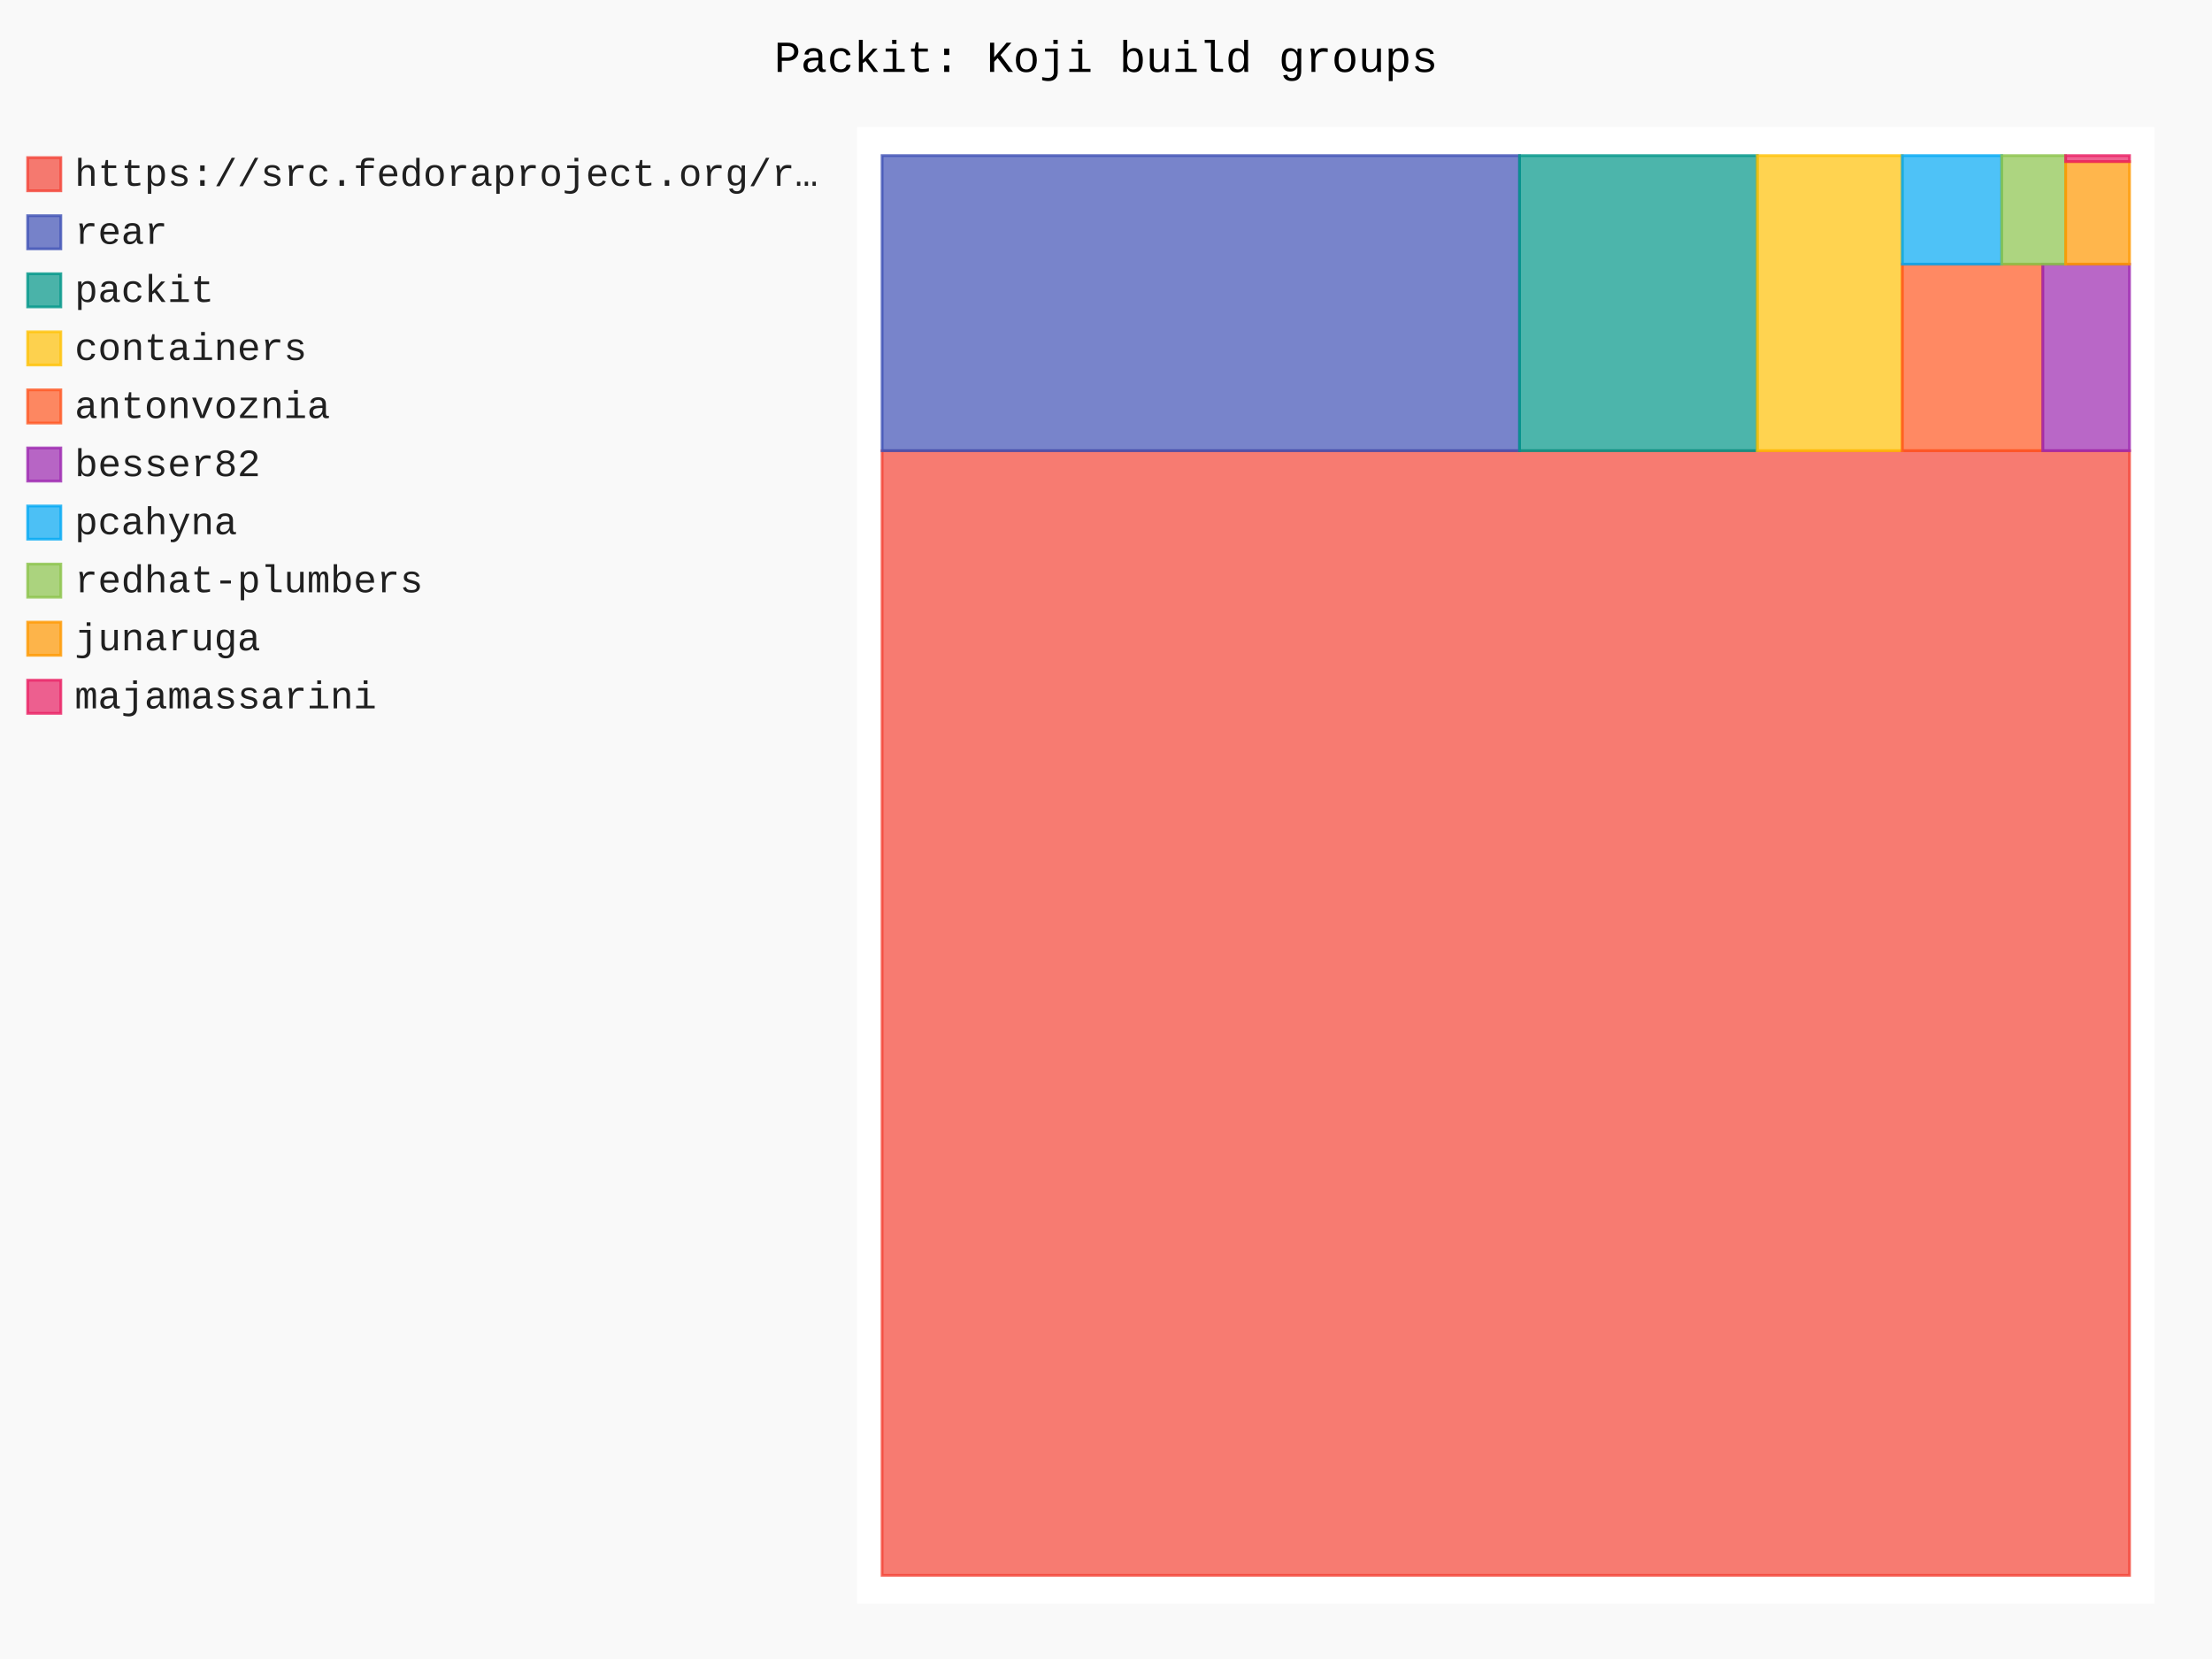
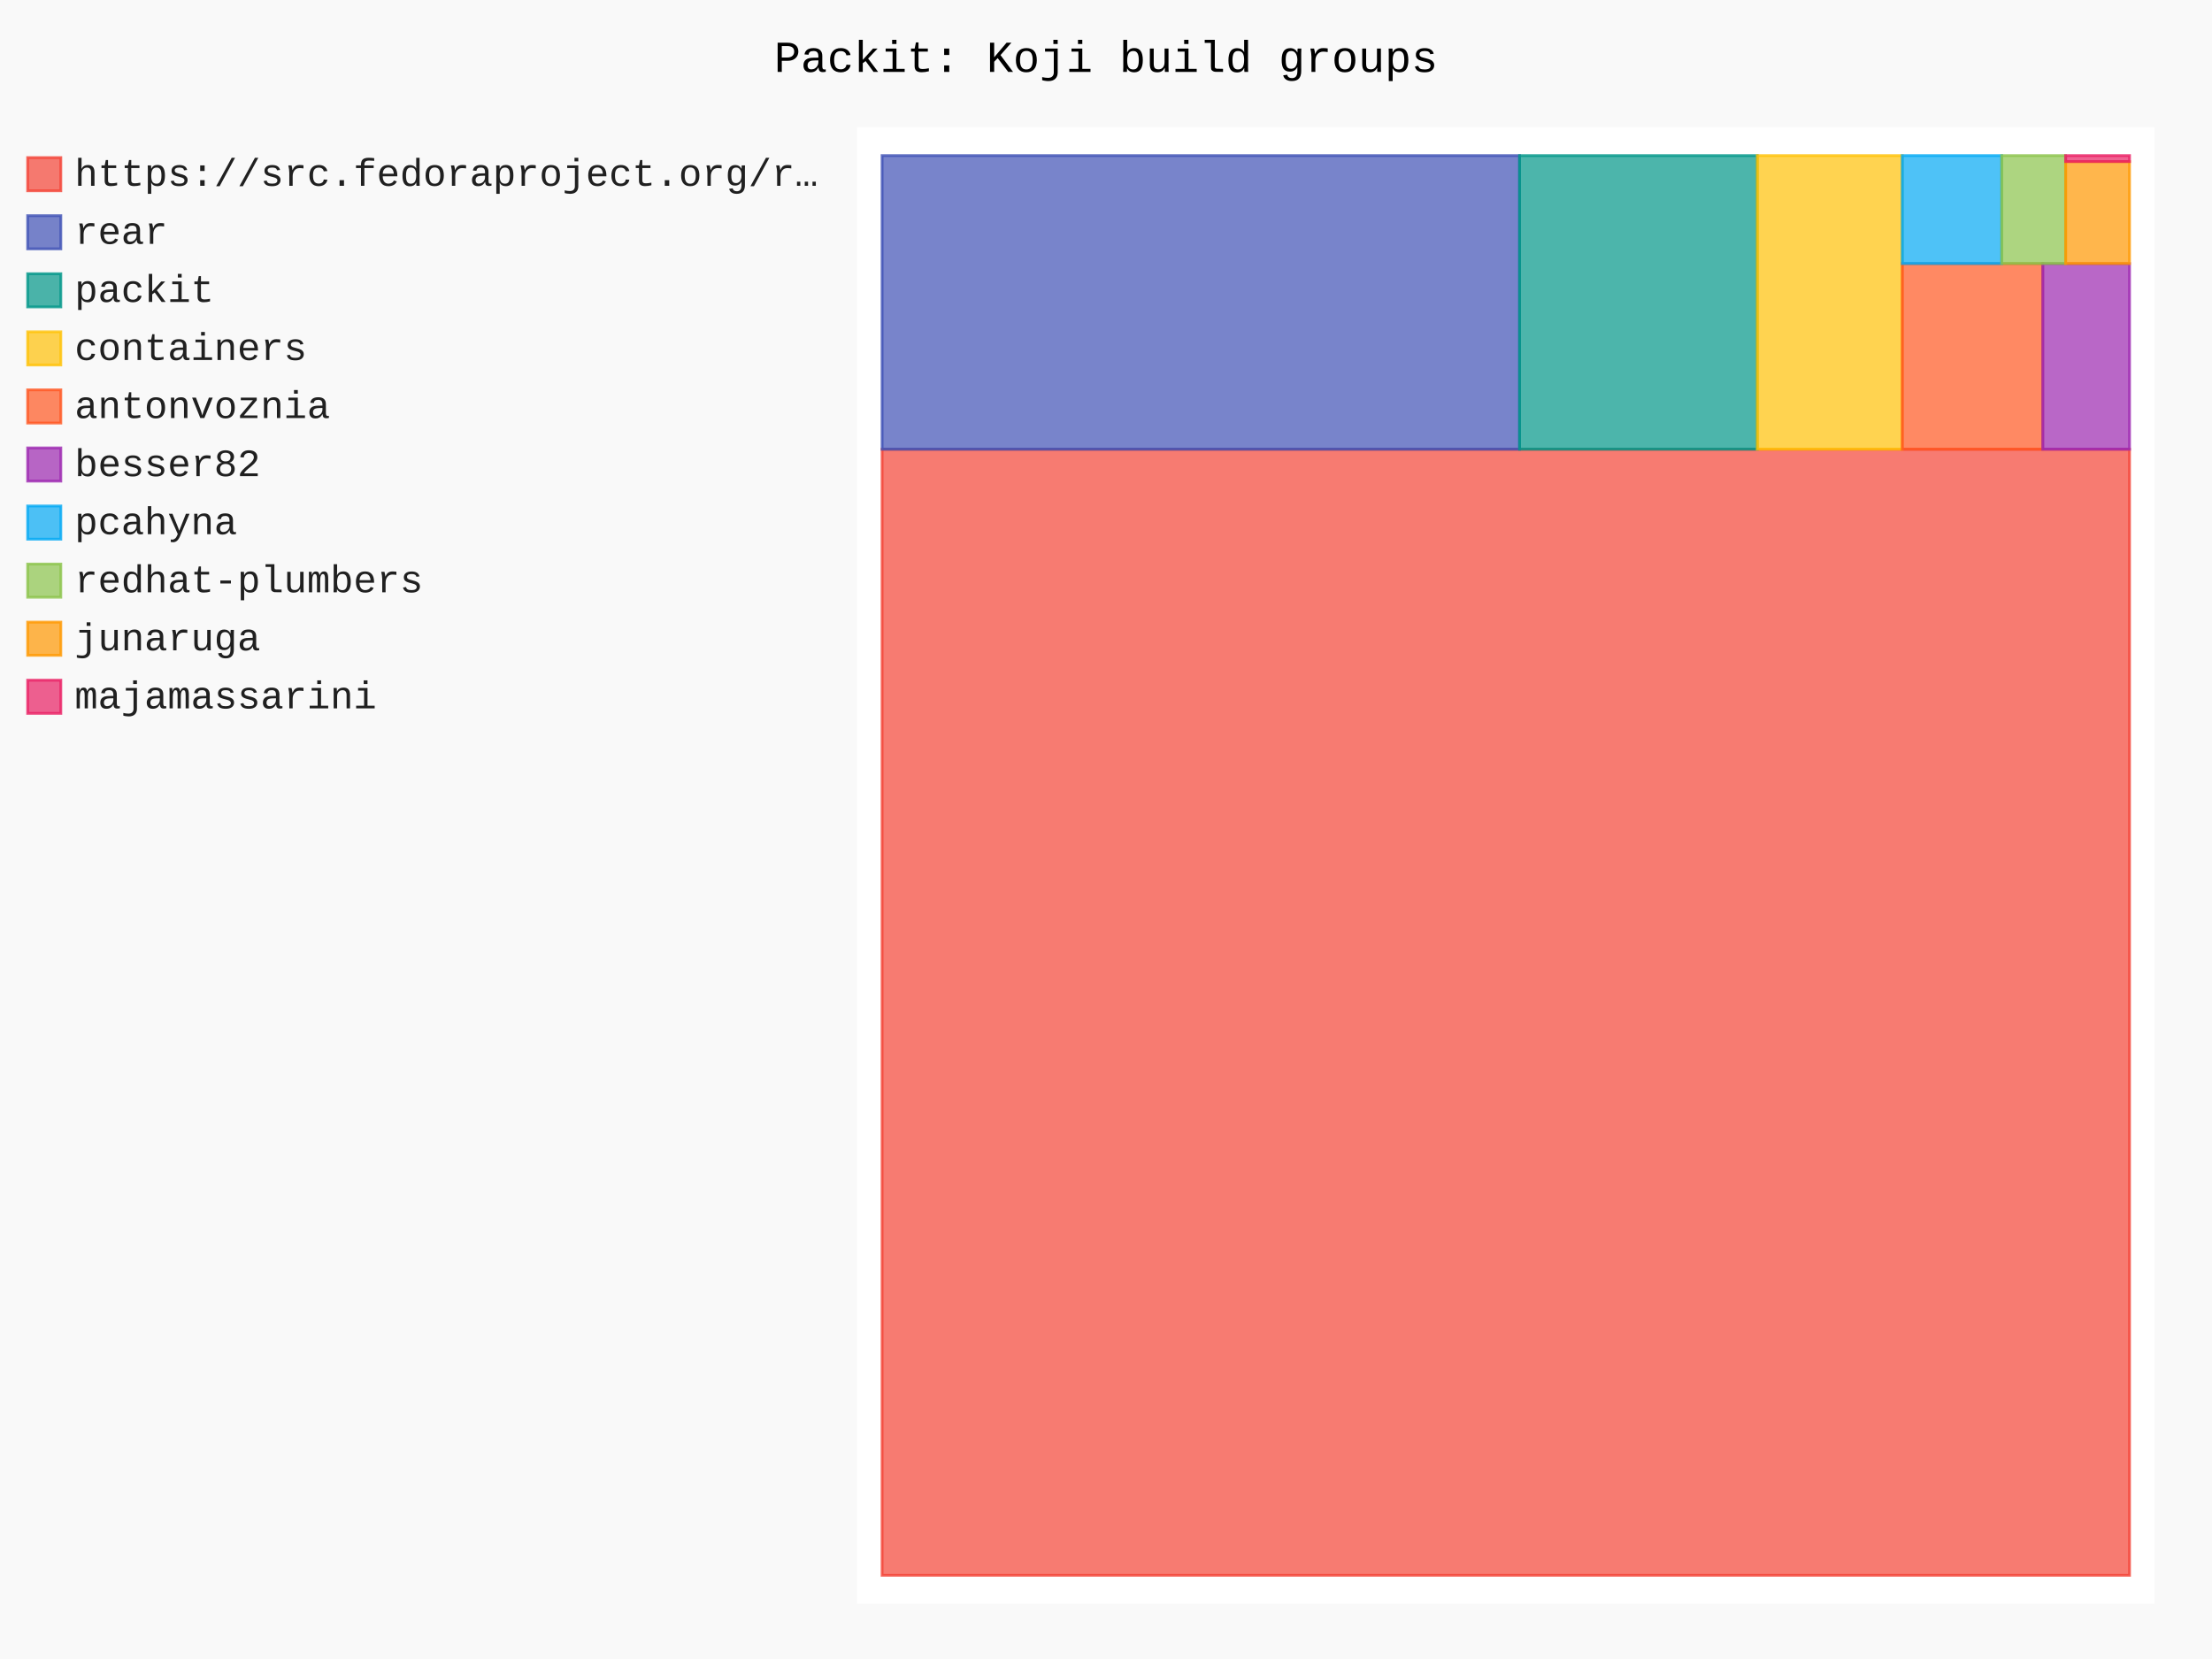
- <svg xmlns="http://www.w3.org/2000/svg" id="chart-abc242c4-fb53-4069-95c6-459b4a859198" class="pygal-chart" viewBox="0 0 800 600">
+ <svg xmlns="http://www.w3.org/2000/svg" id="chart-441a8add-61b7-473a-809c-8957ebc49896" class="pygal-chart" viewBox="0 0 800 600">
  <defs>
-     <style type="text/css">#chart-abc242c4-fb53-4069-95c6-459b4a859198{-webkit-user-select:none;-webkit-font-smoothing:antialiased;font-family:Consolas,"Liberation Mono",Menlo,Courier,monospace}#chart-abc242c4-fb53-4069-95c6-459b4a859198 .title{font-family:Consolas,"Liberation Mono",Menlo,Courier,monospace;font-size:16px}#chart-abc242c4-fb53-4069-95c6-459b4a859198 .legends .legend text{font-family:Consolas,"Liberation Mono",Menlo,Courier,monospace;font-size:14px}#chart-abc242c4-fb53-4069-95c6-459b4a859198 .axis text{font-family:Consolas,"Liberation Mono",Menlo,Courier,monospace;font-size:10px}#chart-abc242c4-fb53-4069-95c6-459b4a859198 .axis text.major{font-family:Consolas,"Liberation Mono",Menlo,Courier,monospace;font-size:10px}#chart-abc242c4-fb53-4069-95c6-459b4a859198 .text-overlay text.value{font-family:Consolas,"Liberation Mono",Menlo,Courier,monospace;font-size:16px}#chart-abc242c4-fb53-4069-95c6-459b4a859198 .text-overlay text.label{font-family:Consolas,"Liberation Mono",Menlo,Courier,monospace;font-size:10px}#chart-abc242c4-fb53-4069-95c6-459b4a859198 .tooltip{font-family:Consolas,"Liberation Mono",Menlo,Courier,monospace;font-size:14px}#chart-abc242c4-fb53-4069-95c6-459b4a859198 text.no_data{font-family:Consolas,"Liberation Mono",Menlo,Courier,monospace;font-size:64px}
- #chart-abc242c4-fb53-4069-95c6-459b4a859198{background-color:rgba(249,249,249,1)}#chart-abc242c4-fb53-4069-95c6-459b4a859198 path,#chart-abc242c4-fb53-4069-95c6-459b4a859198 line,#chart-abc242c4-fb53-4069-95c6-459b4a859198 rect,#chart-abc242c4-fb53-4069-95c6-459b4a859198 circle{-webkit-transition:150ms;-moz-transition:150ms;transition:150ms}#chart-abc242c4-fb53-4069-95c6-459b4a859198 .graph &gt; .background{fill:rgba(249,249,249,1)}#chart-abc242c4-fb53-4069-95c6-459b4a859198 .plot &gt; .background{fill:rgba(255,255,255,1)}#chart-abc242c4-fb53-4069-95c6-459b4a859198 .graph{fill:rgba(0,0,0,.87)}#chart-abc242c4-fb53-4069-95c6-459b4a859198 text.no_data{fill:rgba(0,0,0,1)}#chart-abc242c4-fb53-4069-95c6-459b4a859198 .title{fill:rgba(0,0,0,1)}#chart-abc242c4-fb53-4069-95c6-459b4a859198 .legends .legend text{fill:rgba(0,0,0,.87)}#chart-abc242c4-fb53-4069-95c6-459b4a859198 .legends .legend:hover text{fill:rgba(0,0,0,1)}#chart-abc242c4-fb53-4069-95c6-459b4a859198 .axis .line{stroke:rgba(0,0,0,1)}#chart-abc242c4-fb53-4069-95c6-459b4a859198 .axis .guide.line{stroke:rgba(0,0,0,.54)}#chart-abc242c4-fb53-4069-95c6-459b4a859198 .axis .major.line{stroke:rgba(0,0,0,.87)}#chart-abc242c4-fb53-4069-95c6-459b4a859198 .axis text.major{fill:rgba(0,0,0,1)}#chart-abc242c4-fb53-4069-95c6-459b4a859198 .axis.y .guides:hover .guide.line,#chart-abc242c4-fb53-4069-95c6-459b4a859198 .line-graph .axis.x .guides:hover .guide.line,#chart-abc242c4-fb53-4069-95c6-459b4a859198 .stackedline-graph .axis.x .guides:hover .guide.line,#chart-abc242c4-fb53-4069-95c6-459b4a859198 .xy-graph .axis.x .guides:hover .guide.line{stroke:rgba(0,0,0,1)}#chart-abc242c4-fb53-4069-95c6-459b4a859198 .axis .guides:hover text{fill:rgba(0,0,0,1)}#chart-abc242c4-fb53-4069-95c6-459b4a859198 .reactive{fill-opacity:.7;stroke-opacity:.8;stroke-width:1}#chart-abc242c4-fb53-4069-95c6-459b4a859198 .ci{stroke:rgba(0,0,0,.87)}#chart-abc242c4-fb53-4069-95c6-459b4a859198 .reactive.active,#chart-abc242c4-fb53-4069-95c6-459b4a859198 .active .reactive{fill-opacity:.8;stroke-opacity:.9;stroke-width:4}#chart-abc242c4-fb53-4069-95c6-459b4a859198 .ci .reactive.active{stroke-width:1.5}#chart-abc242c4-fb53-4069-95c6-459b4a859198 .series text{fill:rgba(0,0,0,1)}#chart-abc242c4-fb53-4069-95c6-459b4a859198 .tooltip rect{fill:rgba(255,255,255,1);stroke:rgba(0,0,0,1);-webkit-transition:opacity 150ms;-moz-transition:opacity 150ms;transition:opacity 150ms}#chart-abc242c4-fb53-4069-95c6-459b4a859198 .tooltip .label{fill:rgba(0,0,0,.87)}#chart-abc242c4-fb53-4069-95c6-459b4a859198 .tooltip .label{fill:rgba(0,0,0,.87)}#chart-abc242c4-fb53-4069-95c6-459b4a859198 .tooltip .legend{font-size:.8em;fill:rgba(0,0,0,.54)}#chart-abc242c4-fb53-4069-95c6-459b4a859198 .tooltip .x_label{font-size:.6em;fill:rgba(0,0,0,1)}#chart-abc242c4-fb53-4069-95c6-459b4a859198 .tooltip .xlink{font-size:.5em;text-decoration:underline}#chart-abc242c4-fb53-4069-95c6-459b4a859198 .tooltip .value{font-size:1.5em}#chart-abc242c4-fb53-4069-95c6-459b4a859198 .bound{font-size:.5em}#chart-abc242c4-fb53-4069-95c6-459b4a859198 .max-value{font-size:.75em;fill:rgba(0,0,0,.54)}#chart-abc242c4-fb53-4069-95c6-459b4a859198 .map-element{fill:rgba(255,255,255,1);stroke:rgba(0,0,0,.54) !important}#chart-abc242c4-fb53-4069-95c6-459b4a859198 .map-element .reactive{fill-opacity:inherit;stroke-opacity:inherit}#chart-abc242c4-fb53-4069-95c6-459b4a859198 .color-0,#chart-abc242c4-fb53-4069-95c6-459b4a859198 .color-0 a:visited{stroke:#F44336;fill:#F44336}#chart-abc242c4-fb53-4069-95c6-459b4a859198 .color-1,#chart-abc242c4-fb53-4069-95c6-459b4a859198 .color-1 a:visited{stroke:#3F51B5;fill:#3F51B5}#chart-abc242c4-fb53-4069-95c6-459b4a859198 .color-2,#chart-abc242c4-fb53-4069-95c6-459b4a859198 .color-2 a:visited{stroke:#009688;fill:#009688}#chart-abc242c4-fb53-4069-95c6-459b4a859198 .color-3,#chart-abc242c4-fb53-4069-95c6-459b4a859198 .color-3 a:visited{stroke:#FFC107;fill:#FFC107}#chart-abc242c4-fb53-4069-95c6-459b4a859198 .color-4,#chart-abc242c4-fb53-4069-95c6-459b4a859198 .color-4 a:visited{stroke:#FF5722;fill:#FF5722}#chart-abc242c4-fb53-4069-95c6-459b4a859198 .color-5,#chart-abc242c4-fb53-4069-95c6-459b4a859198 .color-5 a:visited{stroke:#9C27B0;fill:#9C27B0}#chart-abc242c4-fb53-4069-95c6-459b4a859198 .color-6,#chart-abc242c4-fb53-4069-95c6-459b4a859198 .color-6 a:visited{stroke:#03A9F4;fill:#03A9F4}#chart-abc242c4-fb53-4069-95c6-459b4a859198 .color-7,#chart-abc242c4-fb53-4069-95c6-459b4a859198 .color-7 a:visited{stroke:#8BC34A;fill:#8BC34A}#chart-abc242c4-fb53-4069-95c6-459b4a859198 .color-8,#chart-abc242c4-fb53-4069-95c6-459b4a859198 .color-8 a:visited{stroke:#FF9800;fill:#FF9800}#chart-abc242c4-fb53-4069-95c6-459b4a859198 .color-9,#chart-abc242c4-fb53-4069-95c6-459b4a859198 .color-9 a:visited{stroke:#E91E63;fill:#E91E63}#chart-abc242c4-fb53-4069-95c6-459b4a859198 .text-overlay .color-0 text{fill:black}#chart-abc242c4-fb53-4069-95c6-459b4a859198 .text-overlay .color-1 text{fill:black}#chart-abc242c4-fb53-4069-95c6-459b4a859198 .text-overlay .color-2 text{fill:black}#chart-abc242c4-fb53-4069-95c6-459b4a859198 .text-overlay .color-3 text{fill:black}#chart-abc242c4-fb53-4069-95c6-459b4a859198 .text-overlay .color-4 text{fill:black}#chart-abc242c4-fb53-4069-95c6-459b4a859198 .text-overlay .color-5 text{fill:black}#chart-abc242c4-fb53-4069-95c6-459b4a859198 .text-overlay .color-6 text{fill:black}#chart-abc242c4-fb53-4069-95c6-459b4a859198 .text-overlay .color-7 text{fill:black}#chart-abc242c4-fb53-4069-95c6-459b4a859198 .text-overlay .color-8 text{fill:black}#chart-abc242c4-fb53-4069-95c6-459b4a859198 .text-overlay .color-9 text{fill:black}
- #chart-abc242c4-fb53-4069-95c6-459b4a859198 text.no_data{text-anchor:middle}#chart-abc242c4-fb53-4069-95c6-459b4a859198 .guide.line{fill:none}#chart-abc242c4-fb53-4069-95c6-459b4a859198 .centered{text-anchor:middle}#chart-abc242c4-fb53-4069-95c6-459b4a859198 .title{text-anchor:middle}#chart-abc242c4-fb53-4069-95c6-459b4a859198 .legends .legend text{fill-opacity:1}#chart-abc242c4-fb53-4069-95c6-459b4a859198 .axis.x text{text-anchor:middle}#chart-abc242c4-fb53-4069-95c6-459b4a859198 .axis.x:not(.web) text[transform]{text-anchor:start}#chart-abc242c4-fb53-4069-95c6-459b4a859198 .axis.x:not(.web) text[transform].backwards{text-anchor:end}#chart-abc242c4-fb53-4069-95c6-459b4a859198 .axis.y text{text-anchor:end}#chart-abc242c4-fb53-4069-95c6-459b4a859198 .axis.y text[transform].backwards{text-anchor:start}#chart-abc242c4-fb53-4069-95c6-459b4a859198 .axis.y2 text{text-anchor:start}#chart-abc242c4-fb53-4069-95c6-459b4a859198 .axis.y2 text[transform].backwards{text-anchor:end}#chart-abc242c4-fb53-4069-95c6-459b4a859198 .axis .guide.line{stroke-dasharray:4,4;stroke:black}#chart-abc242c4-fb53-4069-95c6-459b4a859198 .axis .major.guide.line{stroke-dasharray:6,6;stroke:black}#chart-abc242c4-fb53-4069-95c6-459b4a859198 .horizontal .axis.y .guide.line,#chart-abc242c4-fb53-4069-95c6-459b4a859198 .horizontal .axis.y2 .guide.line,#chart-abc242c4-fb53-4069-95c6-459b4a859198 .vertical .axis.x .guide.line{opacity:0}#chart-abc242c4-fb53-4069-95c6-459b4a859198 .horizontal .axis.always_show .guide.line,#chart-abc242c4-fb53-4069-95c6-459b4a859198 .vertical .axis.always_show .guide.line{opacity:1 !important}#chart-abc242c4-fb53-4069-95c6-459b4a859198 .axis.y .guides:hover .guide.line,#chart-abc242c4-fb53-4069-95c6-459b4a859198 .axis.y2 .guides:hover .guide.line,#chart-abc242c4-fb53-4069-95c6-459b4a859198 .axis.x .guides:hover .guide.line{opacity:1}#chart-abc242c4-fb53-4069-95c6-459b4a859198 .axis .guides:hover text{opacity:1}#chart-abc242c4-fb53-4069-95c6-459b4a859198 .nofill{fill:none}#chart-abc242c4-fb53-4069-95c6-459b4a859198 .subtle-fill{fill-opacity:.2}#chart-abc242c4-fb53-4069-95c6-459b4a859198 .dot{stroke-width:1px;fill-opacity:1;stroke-opacity:1}#chart-abc242c4-fb53-4069-95c6-459b4a859198 .dot.active{stroke-width:5px}#chart-abc242c4-fb53-4069-95c6-459b4a859198 .dot.negative{fill:transparent}#chart-abc242c4-fb53-4069-95c6-459b4a859198 text,#chart-abc242c4-fb53-4069-95c6-459b4a859198 tspan{stroke:none !important}#chart-abc242c4-fb53-4069-95c6-459b4a859198 .series text.active{opacity:1}#chart-abc242c4-fb53-4069-95c6-459b4a859198 .tooltip rect{fill-opacity:.95;stroke-width:.5}#chart-abc242c4-fb53-4069-95c6-459b4a859198 .tooltip text{fill-opacity:1}#chart-abc242c4-fb53-4069-95c6-459b4a859198 .showable{visibility:hidden}#chart-abc242c4-fb53-4069-95c6-459b4a859198 .showable.shown{visibility:visible}#chart-abc242c4-fb53-4069-95c6-459b4a859198 .gauge-background{fill:rgba(229,229,229,1);stroke:none}#chart-abc242c4-fb53-4069-95c6-459b4a859198 .bg-lines{stroke:rgba(249,249,249,1);stroke-width:2px}</style>
+     <style type="text/css">#chart-441a8add-61b7-473a-809c-8957ebc49896{-webkit-user-select:none;-webkit-font-smoothing:antialiased;font-family:Consolas,"Liberation Mono",Menlo,Courier,monospace}#chart-441a8add-61b7-473a-809c-8957ebc49896 .title{font-family:Consolas,"Liberation Mono",Menlo,Courier,monospace;font-size:16px}#chart-441a8add-61b7-473a-809c-8957ebc49896 .legends .legend text{font-family:Consolas,"Liberation Mono",Menlo,Courier,monospace;font-size:14px}#chart-441a8add-61b7-473a-809c-8957ebc49896 .axis text{font-family:Consolas,"Liberation Mono",Menlo,Courier,monospace;font-size:10px}#chart-441a8add-61b7-473a-809c-8957ebc49896 .axis text.major{font-family:Consolas,"Liberation Mono",Menlo,Courier,monospace;font-size:10px}#chart-441a8add-61b7-473a-809c-8957ebc49896 .text-overlay text.value{font-family:Consolas,"Liberation Mono",Menlo,Courier,monospace;font-size:16px}#chart-441a8add-61b7-473a-809c-8957ebc49896 .text-overlay text.label{font-family:Consolas,"Liberation Mono",Menlo,Courier,monospace;font-size:10px}#chart-441a8add-61b7-473a-809c-8957ebc49896 .tooltip{font-family:Consolas,"Liberation Mono",Menlo,Courier,monospace;font-size:14px}#chart-441a8add-61b7-473a-809c-8957ebc49896 text.no_data{font-family:Consolas,"Liberation Mono",Menlo,Courier,monospace;font-size:64px}
+ #chart-441a8add-61b7-473a-809c-8957ebc49896{background-color:rgba(249,249,249,1)}#chart-441a8add-61b7-473a-809c-8957ebc49896 path,#chart-441a8add-61b7-473a-809c-8957ebc49896 line,#chart-441a8add-61b7-473a-809c-8957ebc49896 rect,#chart-441a8add-61b7-473a-809c-8957ebc49896 circle{-webkit-transition:150ms;-moz-transition:150ms;transition:150ms}#chart-441a8add-61b7-473a-809c-8957ebc49896 .graph &gt; .background{fill:rgba(249,249,249,1)}#chart-441a8add-61b7-473a-809c-8957ebc49896 .plot &gt; .background{fill:rgba(255,255,255,1)}#chart-441a8add-61b7-473a-809c-8957ebc49896 .graph{fill:rgba(0,0,0,.87)}#chart-441a8add-61b7-473a-809c-8957ebc49896 text.no_data{fill:rgba(0,0,0,1)}#chart-441a8add-61b7-473a-809c-8957ebc49896 .title{fill:rgba(0,0,0,1)}#chart-441a8add-61b7-473a-809c-8957ebc49896 .legends .legend text{fill:rgba(0,0,0,.87)}#chart-441a8add-61b7-473a-809c-8957ebc49896 .legends .legend:hover text{fill:rgba(0,0,0,1)}#chart-441a8add-61b7-473a-809c-8957ebc49896 .axis .line{stroke:rgba(0,0,0,1)}#chart-441a8add-61b7-473a-809c-8957ebc49896 .axis .guide.line{stroke:rgba(0,0,0,.54)}#chart-441a8add-61b7-473a-809c-8957ebc49896 .axis .major.line{stroke:rgba(0,0,0,.87)}#chart-441a8add-61b7-473a-809c-8957ebc49896 .axis text.major{fill:rgba(0,0,0,1)}#chart-441a8add-61b7-473a-809c-8957ebc49896 .axis.y .guides:hover .guide.line,#chart-441a8add-61b7-473a-809c-8957ebc49896 .line-graph .axis.x .guides:hover .guide.line,#chart-441a8add-61b7-473a-809c-8957ebc49896 .stackedline-graph .axis.x .guides:hover .guide.line,#chart-441a8add-61b7-473a-809c-8957ebc49896 .xy-graph .axis.x .guides:hover .guide.line{stroke:rgba(0,0,0,1)}#chart-441a8add-61b7-473a-809c-8957ebc49896 .axis .guides:hover text{fill:rgba(0,0,0,1)}#chart-441a8add-61b7-473a-809c-8957ebc49896 .reactive{fill-opacity:.7;stroke-opacity:.8;stroke-width:1}#chart-441a8add-61b7-473a-809c-8957ebc49896 .ci{stroke:rgba(0,0,0,.87)}#chart-441a8add-61b7-473a-809c-8957ebc49896 .reactive.active,#chart-441a8add-61b7-473a-809c-8957ebc49896 .active .reactive{fill-opacity:.8;stroke-opacity:.9;stroke-width:4}#chart-441a8add-61b7-473a-809c-8957ebc49896 .ci .reactive.active{stroke-width:1.5}#chart-441a8add-61b7-473a-809c-8957ebc49896 .series text{fill:rgba(0,0,0,1)}#chart-441a8add-61b7-473a-809c-8957ebc49896 .tooltip rect{fill:rgba(255,255,255,1);stroke:rgba(0,0,0,1);-webkit-transition:opacity 150ms;-moz-transition:opacity 150ms;transition:opacity 150ms}#chart-441a8add-61b7-473a-809c-8957ebc49896 .tooltip .label{fill:rgba(0,0,0,.87)}#chart-441a8add-61b7-473a-809c-8957ebc49896 .tooltip .label{fill:rgba(0,0,0,.87)}#chart-441a8add-61b7-473a-809c-8957ebc49896 .tooltip .legend{font-size:.8em;fill:rgba(0,0,0,.54)}#chart-441a8add-61b7-473a-809c-8957ebc49896 .tooltip .x_label{font-size:.6em;fill:rgba(0,0,0,1)}#chart-441a8add-61b7-473a-809c-8957ebc49896 .tooltip .xlink{font-size:.5em;text-decoration:underline}#chart-441a8add-61b7-473a-809c-8957ebc49896 .tooltip .value{font-size:1.5em}#chart-441a8add-61b7-473a-809c-8957ebc49896 .bound{font-size:.5em}#chart-441a8add-61b7-473a-809c-8957ebc49896 .max-value{font-size:.75em;fill:rgba(0,0,0,.54)}#chart-441a8add-61b7-473a-809c-8957ebc49896 .map-element{fill:rgba(255,255,255,1);stroke:rgba(0,0,0,.54) !important}#chart-441a8add-61b7-473a-809c-8957ebc49896 .map-element .reactive{fill-opacity:inherit;stroke-opacity:inherit}#chart-441a8add-61b7-473a-809c-8957ebc49896 .color-0,#chart-441a8add-61b7-473a-809c-8957ebc49896 .color-0 a:visited{stroke:#F44336;fill:#F44336}#chart-441a8add-61b7-473a-809c-8957ebc49896 .color-1,#chart-441a8add-61b7-473a-809c-8957ebc49896 .color-1 a:visited{stroke:#3F51B5;fill:#3F51B5}#chart-441a8add-61b7-473a-809c-8957ebc49896 .color-2,#chart-441a8add-61b7-473a-809c-8957ebc49896 .color-2 a:visited{stroke:#009688;fill:#009688}#chart-441a8add-61b7-473a-809c-8957ebc49896 .color-3,#chart-441a8add-61b7-473a-809c-8957ebc49896 .color-3 a:visited{stroke:#FFC107;fill:#FFC107}#chart-441a8add-61b7-473a-809c-8957ebc49896 .color-4,#chart-441a8add-61b7-473a-809c-8957ebc49896 .color-4 a:visited{stroke:#FF5722;fill:#FF5722}#chart-441a8add-61b7-473a-809c-8957ebc49896 .color-5,#chart-441a8add-61b7-473a-809c-8957ebc49896 .color-5 a:visited{stroke:#9C27B0;fill:#9C27B0}#chart-441a8add-61b7-473a-809c-8957ebc49896 .color-6,#chart-441a8add-61b7-473a-809c-8957ebc49896 .color-6 a:visited{stroke:#03A9F4;fill:#03A9F4}#chart-441a8add-61b7-473a-809c-8957ebc49896 .color-7,#chart-441a8add-61b7-473a-809c-8957ebc49896 .color-7 a:visited{stroke:#8BC34A;fill:#8BC34A}#chart-441a8add-61b7-473a-809c-8957ebc49896 .color-8,#chart-441a8add-61b7-473a-809c-8957ebc49896 .color-8 a:visited{stroke:#FF9800;fill:#FF9800}#chart-441a8add-61b7-473a-809c-8957ebc49896 .color-9,#chart-441a8add-61b7-473a-809c-8957ebc49896 .color-9 a:visited{stroke:#E91E63;fill:#E91E63}#chart-441a8add-61b7-473a-809c-8957ebc49896 .text-overlay .color-0 text{fill:black}#chart-441a8add-61b7-473a-809c-8957ebc49896 .text-overlay .color-1 text{fill:black}#chart-441a8add-61b7-473a-809c-8957ebc49896 .text-overlay .color-2 text{fill:black}#chart-441a8add-61b7-473a-809c-8957ebc49896 .text-overlay .color-3 text{fill:black}#chart-441a8add-61b7-473a-809c-8957ebc49896 .text-overlay .color-4 text{fill:black}#chart-441a8add-61b7-473a-809c-8957ebc49896 .text-overlay .color-5 text{fill:black}#chart-441a8add-61b7-473a-809c-8957ebc49896 .text-overlay .color-6 text{fill:black}#chart-441a8add-61b7-473a-809c-8957ebc49896 .text-overlay .color-7 text{fill:black}#chart-441a8add-61b7-473a-809c-8957ebc49896 .text-overlay .color-8 text{fill:black}#chart-441a8add-61b7-473a-809c-8957ebc49896 .text-overlay .color-9 text{fill:black}
+ #chart-441a8add-61b7-473a-809c-8957ebc49896 text.no_data{text-anchor:middle}#chart-441a8add-61b7-473a-809c-8957ebc49896 .guide.line{fill:none}#chart-441a8add-61b7-473a-809c-8957ebc49896 .centered{text-anchor:middle}#chart-441a8add-61b7-473a-809c-8957ebc49896 .title{text-anchor:middle}#chart-441a8add-61b7-473a-809c-8957ebc49896 .legends .legend text{fill-opacity:1}#chart-441a8add-61b7-473a-809c-8957ebc49896 .axis.x text{text-anchor:middle}#chart-441a8add-61b7-473a-809c-8957ebc49896 .axis.x:not(.web) text[transform]{text-anchor:start}#chart-441a8add-61b7-473a-809c-8957ebc49896 .axis.x:not(.web) text[transform].backwards{text-anchor:end}#chart-441a8add-61b7-473a-809c-8957ebc49896 .axis.y text{text-anchor:end}#chart-441a8add-61b7-473a-809c-8957ebc49896 .axis.y text[transform].backwards{text-anchor:start}#chart-441a8add-61b7-473a-809c-8957ebc49896 .axis.y2 text{text-anchor:start}#chart-441a8add-61b7-473a-809c-8957ebc49896 .axis.y2 text[transform].backwards{text-anchor:end}#chart-441a8add-61b7-473a-809c-8957ebc49896 .axis .guide.line{stroke-dasharray:4,4;stroke:black}#chart-441a8add-61b7-473a-809c-8957ebc49896 .axis .major.guide.line{stroke-dasharray:6,6;stroke:black}#chart-441a8add-61b7-473a-809c-8957ebc49896 .horizontal .axis.y .guide.line,#chart-441a8add-61b7-473a-809c-8957ebc49896 .horizontal .axis.y2 .guide.line,#chart-441a8add-61b7-473a-809c-8957ebc49896 .vertical .axis.x .guide.line{opacity:0}#chart-441a8add-61b7-473a-809c-8957ebc49896 .horizontal .axis.always_show .guide.line,#chart-441a8add-61b7-473a-809c-8957ebc49896 .vertical .axis.always_show .guide.line{opacity:1 !important}#chart-441a8add-61b7-473a-809c-8957ebc49896 .axis.y .guides:hover .guide.line,#chart-441a8add-61b7-473a-809c-8957ebc49896 .axis.y2 .guides:hover .guide.line,#chart-441a8add-61b7-473a-809c-8957ebc49896 .axis.x .guides:hover .guide.line{opacity:1}#chart-441a8add-61b7-473a-809c-8957ebc49896 .axis .guides:hover text{opacity:1}#chart-441a8add-61b7-473a-809c-8957ebc49896 .nofill{fill:none}#chart-441a8add-61b7-473a-809c-8957ebc49896 .subtle-fill{fill-opacity:.2}#chart-441a8add-61b7-473a-809c-8957ebc49896 .dot{stroke-width:1px;fill-opacity:1;stroke-opacity:1}#chart-441a8add-61b7-473a-809c-8957ebc49896 .dot.active{stroke-width:5px}#chart-441a8add-61b7-473a-809c-8957ebc49896 .dot.negative{fill:transparent}#chart-441a8add-61b7-473a-809c-8957ebc49896 text,#chart-441a8add-61b7-473a-809c-8957ebc49896 tspan{stroke:none !important}#chart-441a8add-61b7-473a-809c-8957ebc49896 .series text.active{opacity:1}#chart-441a8add-61b7-473a-809c-8957ebc49896 .tooltip rect{fill-opacity:.95;stroke-width:.5}#chart-441a8add-61b7-473a-809c-8957ebc49896 .tooltip text{fill-opacity:1}#chart-441a8add-61b7-473a-809c-8957ebc49896 .showable{visibility:hidden}#chart-441a8add-61b7-473a-809c-8957ebc49896 .showable.shown{visibility:visible}#chart-441a8add-61b7-473a-809c-8957ebc49896 .gauge-background{fill:rgba(229,229,229,1);stroke:none}#chart-441a8add-61b7-473a-809c-8957ebc49896 .bg-lines{stroke:rgba(249,249,249,1);stroke-width:2px}</style>
  </defs>
  <g class="graph treemap-graph vertical">
    <rect x="0" y="0" width="800" height="600" class="background" />
    <g transform="translate(310, 46)" class="plot">
      <rect x="0" y="0" width="469.2" height="534" class="background" />
      <g class="series serie-0 color-0">
        <g class="rects">
          <g class="rect">
-             <rect x="9.023" y="117.008" width="451.154" height="406.723" class="rect reactive tooltip-trigger" />
+             <rect x="9.023" y="116.476" width="451.154" height="407.255" class="rect reactive tooltip-trigger" />
          </g>
        </g>
      </g>
      <g class="series serie-1 color-1">
        <g class="rects">
          <g class="rect">
-             <rect x="9.023" y="10.269" width="230.537" height="106.738" class="rect reactive tooltip-trigger" />
+             <rect x="9.023" y="10.269" width="230.537" height="106.207" class="rect reactive tooltip-trigger" />
          </g>
        </g>
      </g>
      <g class="series serie-2 color-2">
        <g class="rects">
          <g class="rect">
-             <rect x="239.56" y="10.269" width="85.979" height="106.738" class="rect reactive tooltip-trigger" />
+             <rect x="239.56" y="10.269" width="85.979" height="106.207" class="rect reactive tooltip-trigger" />
          </g>
        </g>
      </g>
      <g class="series serie-3 color-3">
        <g class="rects">
          <g class="rect">
-             <rect x="325.539" y="10.269" width="52.438" height="106.738" class="rect reactive tooltip-trigger" />
+             <rect x="325.539" y="10.269" width="52.438" height="106.207" class="rect reactive tooltip-trigger" />
          </g>
        </g>
      </g>
      <g class="series serie-4 color-4">
        <g class="rects">
          <g class="rect">
-             <rect x="377.977" y="49.529" width="50.814" height="67.478" class="rect reactive tooltip-trigger" />
+             <rect x="377.977" y="49.334" width="50.814" height="67.142" class="rect reactive tooltip-trigger" />
          </g>
        </g>
      </g>
      <g class="series serie-5 color-5">
        <g class="rects">
          <g class="rect">
-             <rect x="428.792" y="49.529" width="31.385" height="67.478" class="rect reactive tooltip-trigger" />
+             <rect x="428.792" y="49.334" width="31.385" height="67.142" class="rect reactive tooltip-trigger" />
          </g>
        </g>
      </g>
      <g class="series serie-6 color-6">
        <g class="rects">
          <g class="rect">
-             <rect x="377.977" y="10.269" width="35.962" height="39.26" class="rect reactive tooltip-trigger" />
+             <rect x="377.977" y="10.269" width="35.962" height="39.064" class="rect reactive tooltip-trigger" />
          </g>
        </g>
      </g>
      <g class="series serie-7 color-7">
        <g class="rects">
          <g class="rect">
-             <rect x="413.94" y="10.269" width="23.119" height="39.26" class="rect reactive tooltip-trigger" />
+             <rect x="413.94" y="10.269" width="23.119" height="39.064" class="rect reactive tooltip-trigger" />
          </g>
        </g>
      </g>
      <g class="series serie-8 color-8">
        <g class="rects">
          <g class="rect">
-             <rect x="437.058" y="12.45" width="23.119" height="37.079" class="rect reactive tooltip-trigger" />
+             <rect x="437.058" y="12.439" width="23.119" height="36.894" class="rect reactive tooltip-trigger" />
          </g>
        </g>
      </g>
      <g class="series serie-9 color-9">
        <g class="rects">
          <g class="rect">
-             <rect x="437.058" y="10.269" width="23.119" height="2.181" class="rect reactive tooltip-trigger" />
+             <rect x="437.058" y="10.269" width="23.119" height="2.17" class="rect reactive tooltip-trigger" />
          </g>
        </g>
      </g>
    </g>
    <g class="titles">
      <text x="400.0" y="26" class="title plot_title">Packit: Koji build groups</text>
    </g>
    <g transform="translate(310, 46)" class="plot overlay">
      <g class="series serie-0 color-0" />
      <g class="series serie-1 color-1" />
      <g class="series serie-2 color-2" />
      <g class="series serie-3 color-3" />
      <g class="series serie-4 color-4" />
      <g class="series serie-5 color-5" />
      <g class="series serie-6 color-6" />
      <g class="series serie-7 color-7" />
      <g class="series serie-8 color-8" />
      <g class="series serie-9 color-9" />
    </g>
    <g transform="translate(310, 46)" class="plot text-overlay">
      <g class="series serie-0 color-0" />
      <g class="series serie-1 color-1" />
      <g class="series serie-2 color-2" />
      <g class="series serie-3 color-3" />
      <g class="series serie-4 color-4" />
      <g class="series serie-5 color-5" />
      <g class="series serie-6 color-6" />
      <g class="series serie-7 color-7" />
      <g class="series serie-8 color-8" />
      <g class="series serie-9 color-9" />
    </g>
    <g transform="translate(310, 46)" class="plot tooltip-overlay">
      <g transform="translate(0 0)" style="opacity: 0" class="tooltip">
        <rect rx="0" ry="0" width="0" height="0" class="tooltip-box" />
        <g class="text" />
      </g>
    </g>
    <g transform="translate(10, 56)" class="legends">
      <g id="activate-serie-0" class="legend reactive activate-serie">
        <rect x="0.0" y="1.0" width="12" height="12" class="color-0 reactive" />
        <text x="17.0" y="11.2">https://src.fedoraproject.org/r…</text>
      </g>
      <g id="activate-serie-1" class="legend reactive activate-serie">
        <rect x="0.0" y="22.0" width="12" height="12" class="color-1 reactive" />
        <text x="17.0" y="32.2">rear</text>
      </g>
      <g id="activate-serie-2" class="legend reactive activate-serie">
        <rect x="0.0" y="43.0" width="12" height="12" class="color-2 reactive" />
        <text x="17.0" y="53.2">packit</text>
      </g>
      <g id="activate-serie-3" class="legend reactive activate-serie">
        <rect x="0.0" y="64.0" width="12" height="12" class="color-3 reactive" />
        <text x="17.0" y="74.2">containers</text>
      </g>
      <g id="activate-serie-4" class="legend reactive activate-serie">
        <rect x="0.0" y="85.0" width="12" height="12" class="color-4 reactive" />
        <text x="17.0" y="95.2">antonvoznia</text>
      </g>
      <g id="activate-serie-5" class="legend reactive activate-serie">
        <rect x="0.0" y="106.0" width="12" height="12" class="color-5 reactive" />
        <text x="17.0" y="116.2">besser82</text>
      </g>
      <g id="activate-serie-6" class="legend reactive activate-serie">
        <rect x="0.0" y="127.0" width="12" height="12" class="color-6 reactive" />
        <text x="17.0" y="137.2">pcahyna</text>
      </g>
      <g id="activate-serie-7" class="legend reactive activate-serie">
        <rect x="0.0" y="148.0" width="12" height="12" class="color-7 reactive" />
        <text x="17.0" y="158.2">redhat-plumbers</text>
      </g>
      <g id="activate-serie-8" class="legend reactive activate-serie">
        <rect x="0.0" y="169.0" width="12" height="12" class="color-8 reactive" />
        <text x="17.0" y="179.2">junaruga</text>
      </g>
      <g id="activate-serie-9" class="legend reactive activate-serie">
        <rect x="0.0" y="190.0" width="12" height="12" class="color-9 reactive" />
        <text x="17.0" y="200.2">majamassarini</text>
      </g>
    </g>
    <g transform="translate(790, 56)" class="legends" />
  </g>
</svg>
